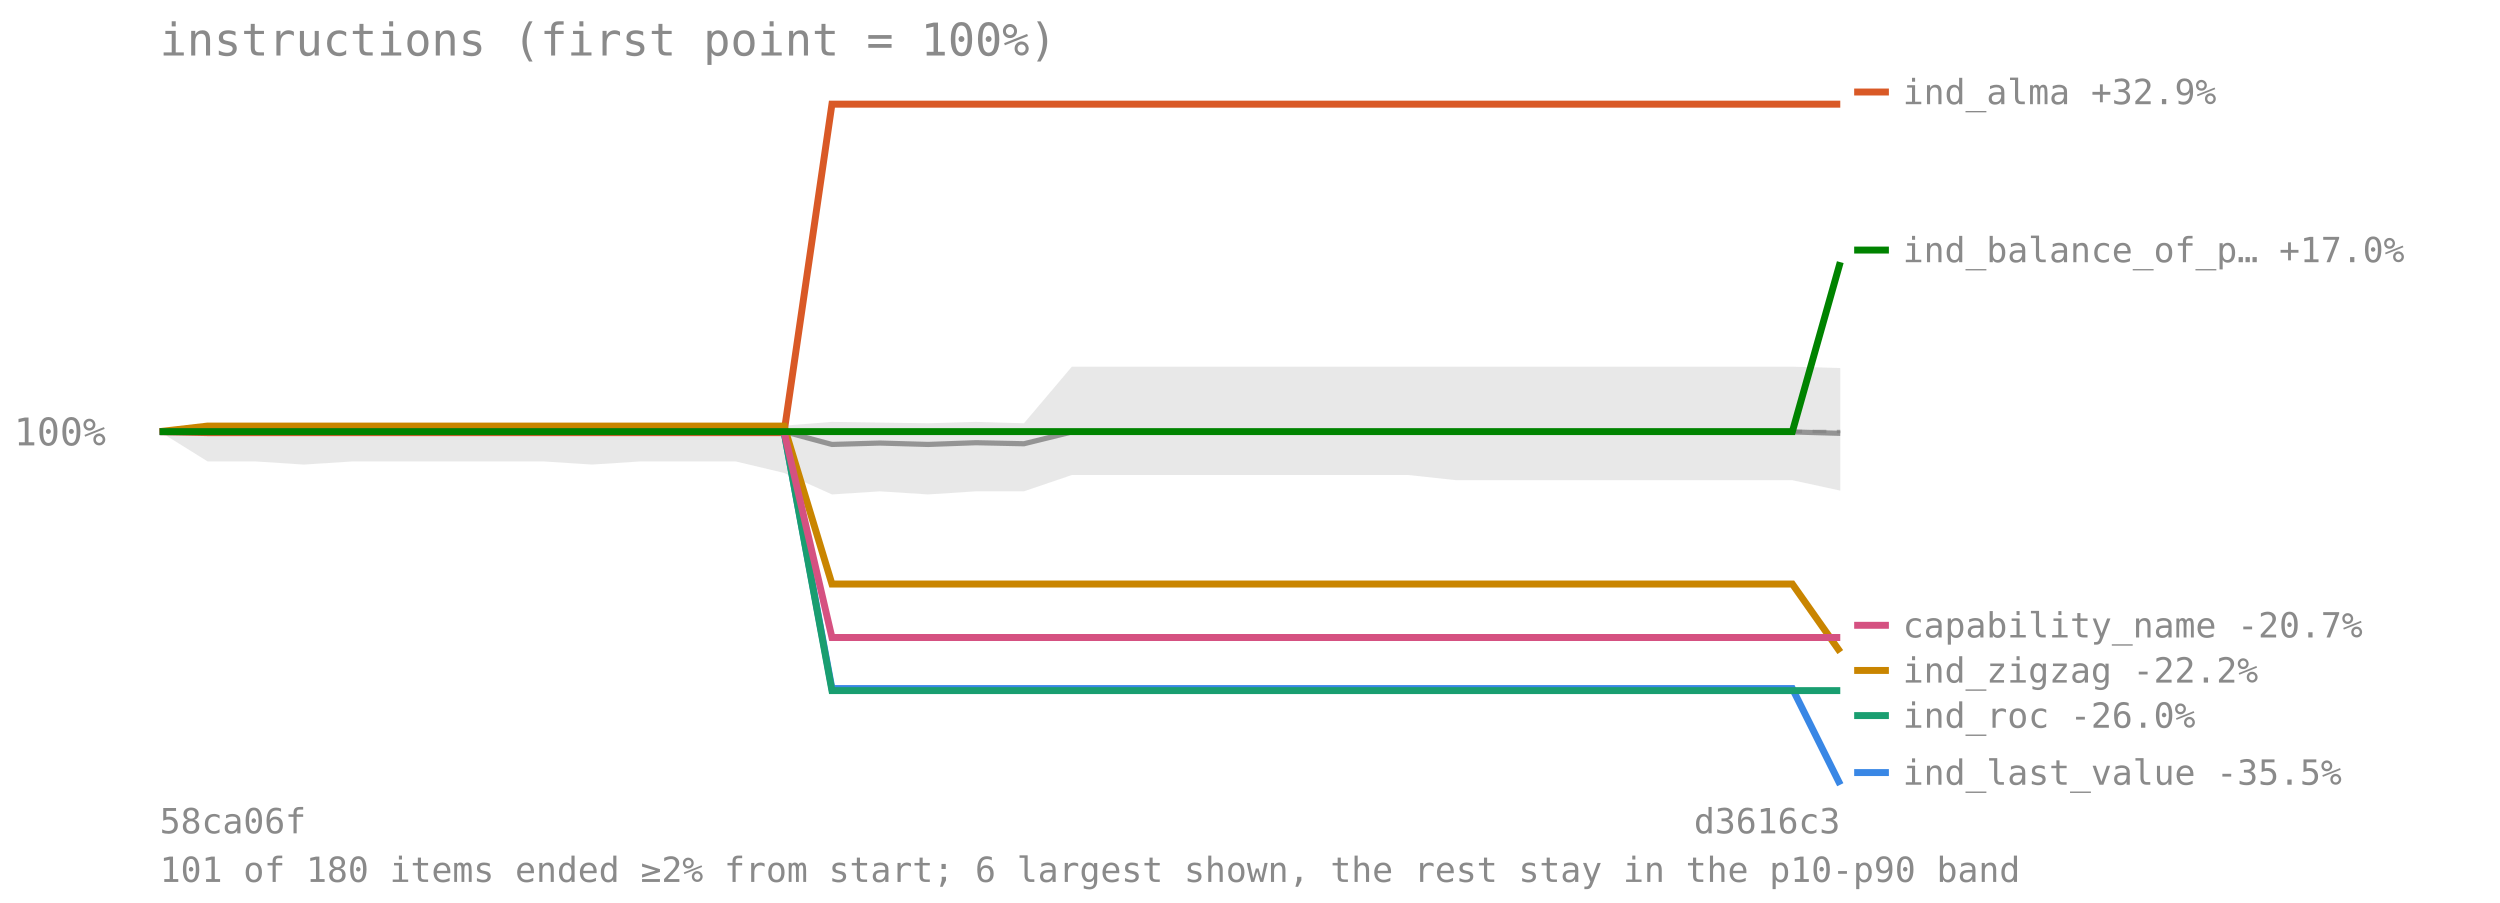
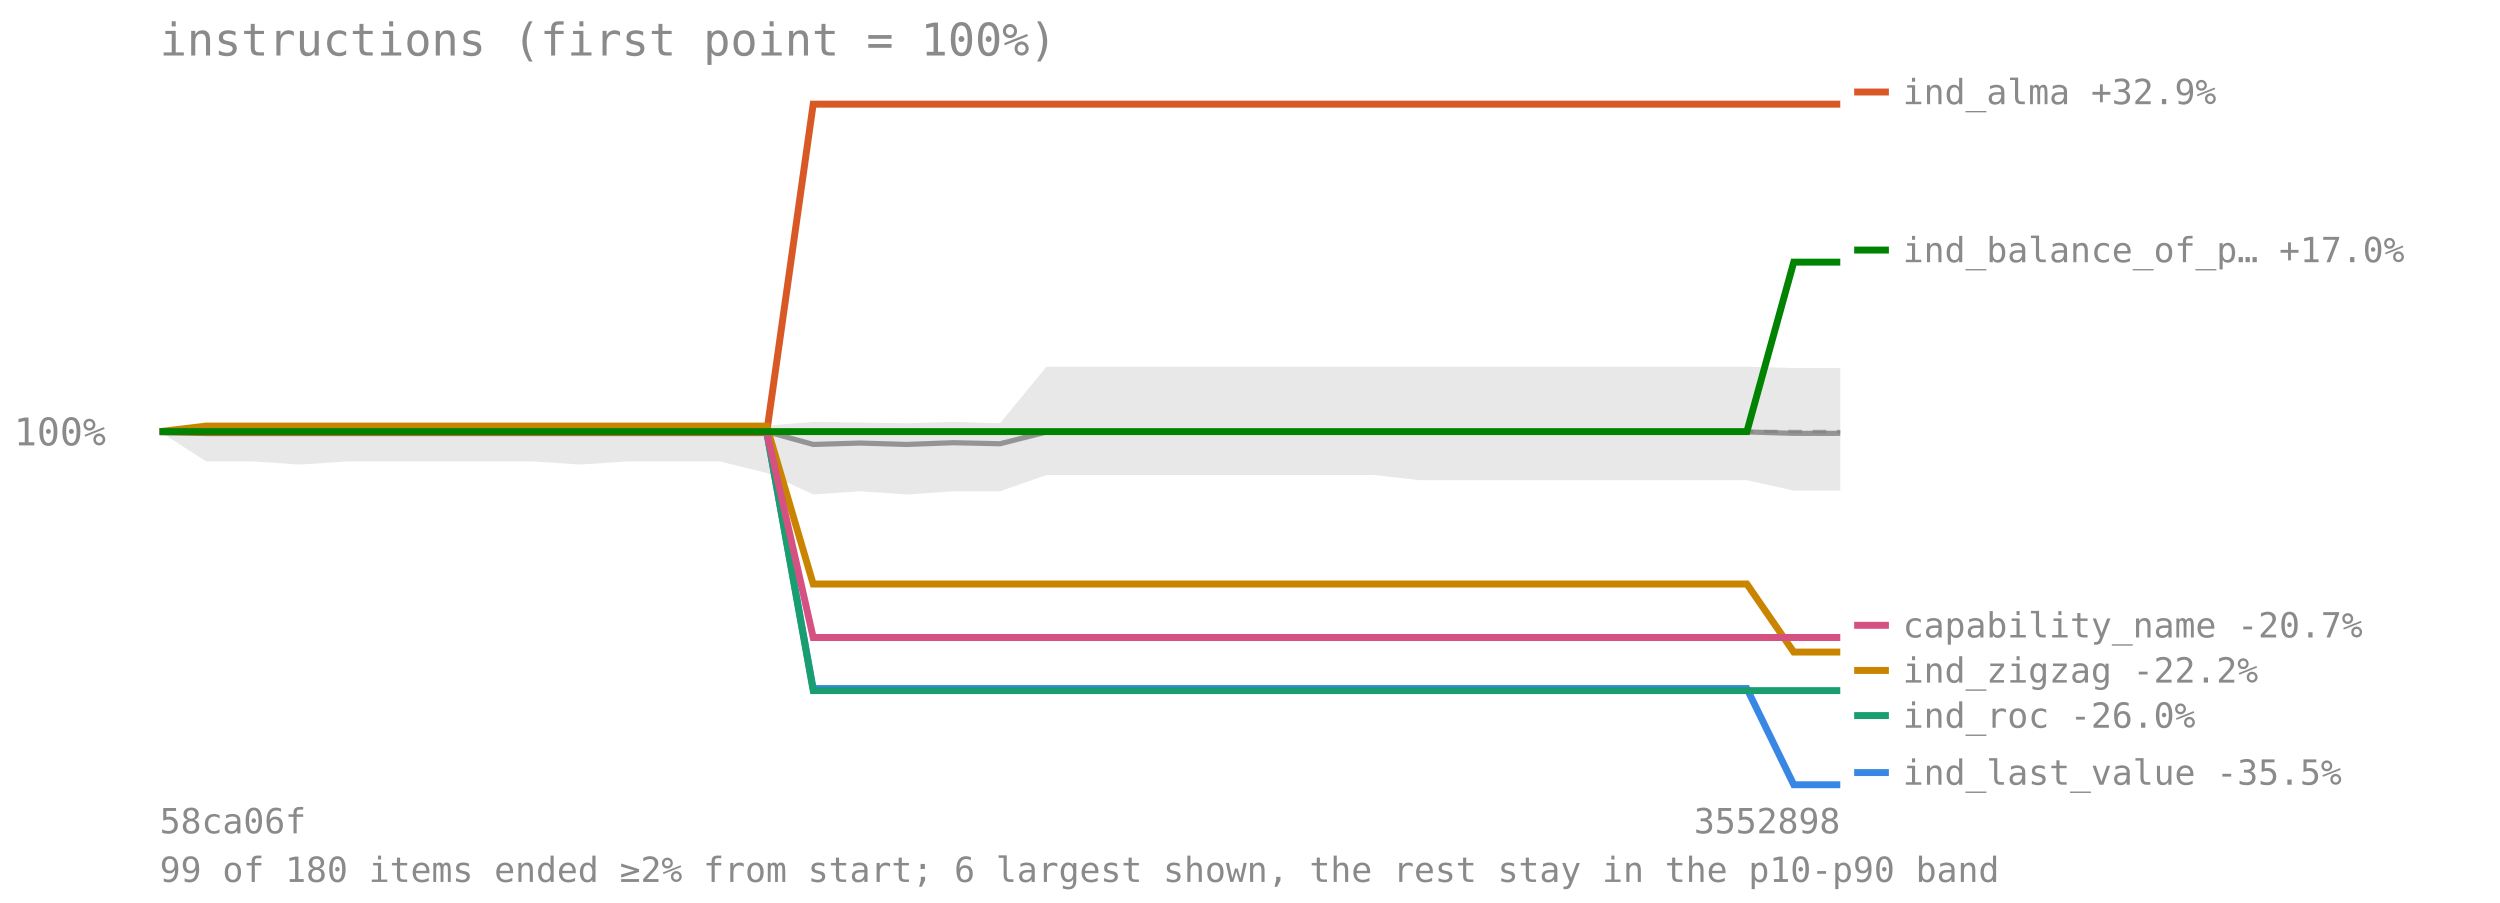
<svg xmlns="http://www.w3.org/2000/svg" viewBox="0 0 720 260" font-family="monospace" font-size="11">
  <text x="46" y="16" font-size="13" fill="#8a8a8a">instructions (first point = 100%)</text>
  <line x1="46" y1="124.273" x2="530" y2="124.273" stroke="#8a8a8a" stroke-opacity="0.7" stroke-dasharray="4 3" />
  <text x="4" y="128.273" fill="#8a8a8a">100%</text>
-   <polygon points="46.0,124.3 59.8,122.1 73.7,122.1 87.5,122.3 101.3,122.2 115.1,122.3 129.0,122.3 142.8,122.3 156.6,122.2 170.5,122.2 184.3,122.1 198.1,122.1 211.9,122.1 225.8,122.6 239.6,121.5 253.4,121.7 267.3,121.9 281.1,121.5 294.9,121.9 308.7,105.6 322.6,105.6 336.4,105.6 350.2,105.6 364.1,105.6 377.9,105.6 391.7,105.6 405.5,105.6 419.4,105.6 433.2,105.6 447.0,105.6 460.9,105.6 474.7,105.6 488.5,105.6 502.3,105.6 516.2,105.6 530.0,106.0 530.0,141.3 516.2,138.3 502.3,138.3 488.5,138.3 474.7,138.3 460.9,138.3 447.0,138.3 433.2,138.3 419.4,138.3 405.5,136.8 391.7,136.8 377.9,136.8 364.1,136.8 350.2,136.8 336.4,136.8 322.6,136.8 308.7,136.8 294.9,141.5 281.1,141.5 267.3,142.4 253.4,141.5 239.6,142.4 225.8,136.2 211.9,132.9 198.1,132.9 184.3,132.9 170.5,133.8 156.6,132.9 142.8,132.9 129.0,132.9 115.1,132.9 101.3,132.9 87.5,133.8 73.7,132.9 59.8,132.9 46.0,124.3" fill="#808080" fill-opacity="0.18" />
-   <polyline points="46.0,124.3 59.8,124.3 73.7,124.3 87.5,124.3 101.3,124.3 115.1,124.3 129.0,124.3 142.8,124.3 156.6,124.3 170.5,124.3 184.3,124.3 198.1,124.3 211.9,124.3 225.8,124.3 239.6,128.0 253.4,127.6 267.3,128.0 281.1,127.5 294.9,127.8 308.7,124.4 322.6,124.4 336.4,124.4 350.2,124.4 364.1,124.4 377.9,124.5 391.7,124.5 405.5,124.4 419.4,124.4 433.2,124.4 447.0,124.4 460.9,124.4 474.7,124.4 488.5,124.4 502.3,124.4 516.2,124.4 530.0,124.8" fill="none" stroke="#808080" stroke-width="1.5" stroke-opacity="0.8" />
-   <polyline points="46.0,124.3 59.8,124.3 73.7,124.3 87.5,124.3 101.3,124.3 115.1,124.3 129.0,124.3 142.8,124.3 156.6,124.3 170.5,124.3 184.3,124.3 198.1,124.3 211.9,124.3 225.8,124.3 239.6,198.3 253.4,198.3 267.3,198.3 281.1,198.3 294.9,198.3 308.7,198.3 322.6,198.3 336.4,198.3 350.2,198.3 364.1,198.3 377.9,198.3 391.7,198.3 405.5,198.3 419.4,198.3 433.2,198.3 447.0,198.3 460.9,198.3 474.7,198.3 488.5,198.3 502.3,198.3 516.2,198.3 530.0,226.0" fill="none" stroke="#3987e5" stroke-width="2" />
+   <polygon points="46.0,124.3 59.4,122.1 72.9,122.1 86.3,122.3 99.8,122.2 113.2,122.3 126.7,122.3 140.1,122.3 153.6,122.2 167.0,122.2 180.4,122.1 193.9,122.1 207.3,122.1 220.8,122.6 234.2,121.5 247.7,121.7 261.1,121.9 274.6,121.5 288.0,121.9 301.4,105.6 314.9,105.6 328.3,105.6 341.8,105.6 355.2,105.6 368.7,105.6 382.1,105.6 395.6,105.6 409.0,105.6 422.4,105.6 435.9,105.6 449.3,105.6 462.8,105.6 476.2,105.6 489.7,105.6 503.1,105.6 516.6,106.0 530.0,106.0 530.0,141.3 516.6,141.3 503.1,138.3 489.7,138.3 476.2,138.3 462.8,138.3 449.3,138.3 435.9,138.3 422.4,138.3 409.0,138.3 395.6,136.8 382.1,136.8 368.7,136.8 355.2,136.8 341.8,136.8 328.3,136.8 314.9,136.8 301.4,136.8 288.0,141.5 274.6,141.5 261.1,142.4 247.7,141.5 234.2,142.4 220.8,136.2 207.3,132.9 193.9,132.9 180.4,132.9 167.0,133.8 153.6,132.9 140.1,132.9 126.7,132.9 113.2,132.9 99.8,132.9 86.3,133.8 72.9,132.9 59.4,132.9 46.0,124.3" fill="#808080" fill-opacity="0.18" />
+   <polyline points="46.0,124.3 59.4,124.3 72.9,124.3 86.3,124.3 99.8,124.3 113.2,124.3 126.7,124.3 140.1,124.3 153.6,124.3 167.0,124.3 180.4,124.3 193.9,124.3 207.3,124.3 220.8,124.3 234.2,128.0 247.7,127.6 261.1,128.0 274.6,127.5 288.0,127.8 301.4,124.4 314.9,124.4 328.3,124.4 341.8,124.4 355.2,124.4 368.7,124.5 382.1,124.5 395.6,124.4 409.0,124.4 422.4,124.4 435.9,124.4 449.3,124.4 462.8,124.4 476.2,124.4 489.7,124.4 503.1,124.4 516.6,124.8 530.0,124.8" fill="none" stroke="#808080" stroke-width="1.5" stroke-opacity="0.8" />
+   <polyline points="46.0,124.3 59.4,124.3 72.9,124.3 86.3,124.3 99.8,124.3 113.2,124.3 126.7,124.3 140.1,124.3 153.6,124.3 167.0,124.3 180.4,124.3 193.9,124.3 207.3,124.3 220.8,124.3 234.2,198.3 247.7,198.3 261.1,198.3 274.6,198.3 288.0,198.3 301.4,198.3 314.9,198.3 328.3,198.3 341.8,198.3 355.2,198.3 368.7,198.3 382.1,198.3 395.6,198.3 409.0,198.3 422.4,198.3 435.9,198.3 449.3,198.3 462.8,198.3 476.2,198.3 489.7,198.3 503.1,198.3 516.6,226.0 530.0,226.0" fill="none" stroke="#3987e5" stroke-width="2" />
  <line x1="534" y1="222.5" x2="544" y2="222.5" stroke="#3987e5" stroke-width="2" />
  <text x="548" y="226" fill="#8a8a8a" font-size="10">ind_last_value -35.5%</text>
-   <polyline points="46.0,124.3 59.8,124.6 73.7,124.6 87.5,124.6 101.3,124.6 115.1,124.6 129.0,124.6 142.8,124.6 156.6,124.6 170.5,124.6 184.3,124.6 198.1,124.6 211.9,124.6 225.8,124.6 239.6,30.0 253.4,30.0 267.3,30.0 281.1,30.0 294.9,30.0 308.7,30.0 322.6,30.0 336.4,30.0 350.2,30.0 364.1,30.0 377.9,30.0 391.7,30.0 405.5,30.0 419.4,30.0 433.2,30.0 447.0,30.0 460.9,30.0 474.7,30.0 488.5,30.0 502.3,30.0 516.2,30.0 530.0,30.0" fill="none" stroke="#d95926" stroke-width="2" />
+   <polyline points="46.0,124.3 59.4,124.6 72.9,124.6 86.3,124.6 99.8,124.6 113.2,124.6 126.7,124.6 140.1,124.6 153.6,124.6 167.0,124.6 180.4,124.6 193.9,124.6 207.3,124.6 220.8,124.6 234.2,30.0 247.7,30.0 261.1,30.0 274.6,30.0 288.0,30.0 301.4,30.0 314.9,30.0 328.3,30.0 341.8,30.0 355.2,30.0 368.7,30.0 382.1,30.0 395.6,30.0 409.0,30.0 422.4,30.0 435.9,30.0 449.3,30.0 462.8,30.0 476.2,30.0 489.7,30.0 503.1,30.0 516.6,30.0 530.0,30.0" fill="none" stroke="#d95926" stroke-width="2" />
  <line x1="534" y1="26.5" x2="544" y2="26.5" stroke="#d95926" stroke-width="2" />
  <text x="548" y="30" fill="#8a8a8a" font-size="10">ind_alma +32.9%</text>
-   <polyline points="46.0,124.3 59.8,124.3 73.7,124.3 87.5,124.3 101.3,124.3 115.1,124.3 129.0,124.3 142.8,124.3 156.6,124.3 170.5,124.3 184.3,124.3 198.1,124.3 211.9,124.3 225.8,124.3 239.6,198.9 253.4,198.9 267.3,198.9 281.1,198.9 294.9,198.9 308.7,198.9 322.6,198.9 336.4,198.9 350.2,198.9 364.1,198.9 377.9,198.9 391.7,198.9 405.5,198.9 419.4,198.9 433.2,198.9 447.0,198.9 460.9,198.9 474.7,198.9 488.5,198.9 502.3,198.9 516.2,198.9 530.0,198.9" fill="none" stroke="#199e70" stroke-width="2" />
+   <polyline points="46.0,124.3 59.4,124.3 72.9,124.3 86.3,124.3 99.8,124.3 113.2,124.3 126.7,124.3 140.1,124.3 153.6,124.3 167.0,124.3 180.4,124.3 193.9,124.3 207.3,124.3 220.8,124.3 234.2,198.9 247.7,198.9 261.1,198.9 274.6,198.9 288.0,198.9 301.4,198.9 314.9,198.9 328.3,198.9 341.8,198.9 355.2,198.9 368.7,198.9 382.1,198.9 395.6,198.9 409.0,198.9 422.4,198.9 435.9,198.9 449.3,198.9 462.8,198.9 476.2,198.9 489.7,198.9 503.1,198.9 516.6,198.9 530.0,198.9" fill="none" stroke="#199e70" stroke-width="2" />
  <line x1="534" y1="206.087" x2="544" y2="206.087" stroke="#199e70" stroke-width="2" />
  <text x="548" y="209.587" fill="#8a8a8a" font-size="10">ind_roc -26.0%</text>
-   <polyline points="46.0,124.3 59.8,122.7 73.7,122.7 87.5,122.7 101.3,122.7 115.1,122.7 129.0,122.7 142.8,122.7 156.6,122.7 170.5,122.7 184.3,122.7 198.1,122.7 211.9,122.7 225.8,122.7 239.6,168.2 253.4,168.2 267.3,168.2 281.1,168.2 294.9,168.2 308.7,168.2 322.6,168.2 336.4,168.2 350.2,168.2 364.1,168.2 377.9,168.2 391.7,168.2 405.5,168.2 419.4,168.2 433.2,168.2 447.0,168.2 460.9,168.2 474.7,168.2 488.5,168.2 502.3,168.2 516.2,168.2 530.0,187.8" fill="none" stroke="#c98500" stroke-width="2" />
+   <polyline points="46.0,124.3 59.4,122.7 72.9,122.7 86.3,122.7 99.8,122.7 113.2,122.7 126.7,122.7 140.1,122.7 153.6,122.7 167.0,122.7 180.4,122.7 193.9,122.7 207.3,122.7 220.8,122.7 234.2,168.2 247.7,168.2 261.1,168.2 274.6,168.2 288.0,168.2 301.4,168.2 314.9,168.2 328.3,168.2 341.8,168.2 355.2,168.2 368.7,168.2 382.1,168.2 395.6,168.2 409.0,168.2 422.4,168.2 435.9,168.2 449.3,168.2 462.8,168.2 476.2,168.2 489.7,168.2 503.1,168.2 516.6,187.8 530.0,187.8" fill="none" stroke="#c98500" stroke-width="2" />
  <line x1="534" y1="193.087" x2="544" y2="193.087" stroke="#c98500" stroke-width="2" />
  <text x="548" y="196.587" fill="#8a8a8a" font-size="10">ind_zigzag -22.2%</text>
-   <polyline points="46.0,124.3 59.8,124.3 73.7,124.3 87.5,124.3 101.3,124.3 115.1,124.3 129.0,124.3 142.8,124.3 156.6,124.3 170.5,124.3 184.3,124.3 198.1,124.3 211.9,124.3 225.8,124.3 239.6,183.6 253.4,183.6 267.3,183.6 281.1,183.6 294.9,183.6 308.7,183.6 322.6,183.6 336.4,183.6 350.2,183.6 364.1,183.6 377.9,183.6 391.7,183.6 405.5,183.6 419.4,183.6 433.2,183.6 447.0,183.6 460.9,183.6 474.7,183.6 488.5,183.6 502.3,183.6 516.2,183.6 530.0,183.6" fill="none" stroke="#d55181" stroke-width="2" />
+   <polyline points="46.0,124.3 59.4,124.3 72.9,124.3 86.3,124.3 99.8,124.3 113.2,124.3 126.7,124.3 140.1,124.3 153.6,124.3 167.0,124.3 180.4,124.3 193.9,124.3 207.3,124.3 220.8,124.3 234.2,183.6 247.7,183.6 261.1,183.6 274.6,183.6 288.0,183.6 301.4,183.6 314.9,183.6 328.3,183.6 341.8,183.6 355.2,183.6 368.7,183.6 382.1,183.6 395.6,183.6 409.0,183.6 422.4,183.6 435.9,183.6 449.3,183.6 462.8,183.6 476.2,183.6 489.7,183.6 503.1,183.6 516.6,183.6 530.0,183.6" fill="none" stroke="#d55181" stroke-width="2" />
  <line x1="534" y1="180.087" x2="544" y2="180.087" stroke="#d55181" stroke-width="2" />
  <text x="548" y="183.587" fill="#8a8a8a" font-size="10">capability_name -20.7%</text>
-   <polyline points="46.0,124.3 59.8,124.3 73.7,124.3 87.5,124.3 101.3,124.3 115.1,124.3 129.0,124.3 142.8,124.3 156.6,124.3 170.5,124.3 184.3,124.3 198.1,124.3 211.9,124.3 225.8,124.3 239.6,124.3 253.4,124.3 267.3,124.3 281.1,124.3 294.9,124.3 308.7,124.3 322.6,124.3 336.4,124.3 350.2,124.3 364.1,124.3 377.9,124.3 391.7,124.3 405.5,124.3 419.4,124.3 433.2,124.3 447.0,124.3 460.9,124.3 474.7,124.3 488.5,124.3 502.3,124.3 516.2,124.3 530.0,75.5" fill="none" stroke="#008300" stroke-width="2" />
+   <polyline points="46.0,124.3 59.4,124.3 72.9,124.3 86.3,124.3 99.8,124.3 113.2,124.3 126.7,124.3 140.1,124.3 153.6,124.3 167.0,124.3 180.4,124.3 193.9,124.3 207.3,124.3 220.8,124.3 234.2,124.3 247.7,124.3 261.1,124.3 274.6,124.3 288.0,124.3 301.4,124.3 314.9,124.3 328.3,124.3 341.8,124.3 355.2,124.3 368.7,124.3 382.1,124.3 395.6,124.3 409.0,124.3 422.4,124.3 435.9,124.3 449.3,124.3 462.8,124.3 476.2,124.3 489.7,124.3 503.1,124.3 516.6,75.5 530.0,75.5" fill="none" stroke="#008300" stroke-width="2" />
  <line x1="534" y1="72.018" x2="544" y2="72.018" stroke="#008300" stroke-width="2" />
  <text x="548" y="75.518" fill="#8a8a8a" font-size="10">ind_balance_of_p… +17.0%</text>
  <text x="46" y="240" fill="#8a8a8a" font-size="10">58ca06f</text>
-   <text x="530" y="240" fill="#8a8a8a" font-size="10" text-anchor="end">d3616c3</text>
-   <text x="46" y="254" fill="#8a8a8a" font-size="10">101 of 180 items ended ≥2% from start; 6 largest shown, the rest stay in the p10-p90 band</text>
+   <text x="530" y="240" fill="#8a8a8a" font-size="10" text-anchor="end">3552898</text>
+   <text x="46" y="254" fill="#8a8a8a" font-size="10">99 of 180 items ended ≥2% from start; 6 largest shown, the rest stay in the p10-p90 band</text>
</svg>
